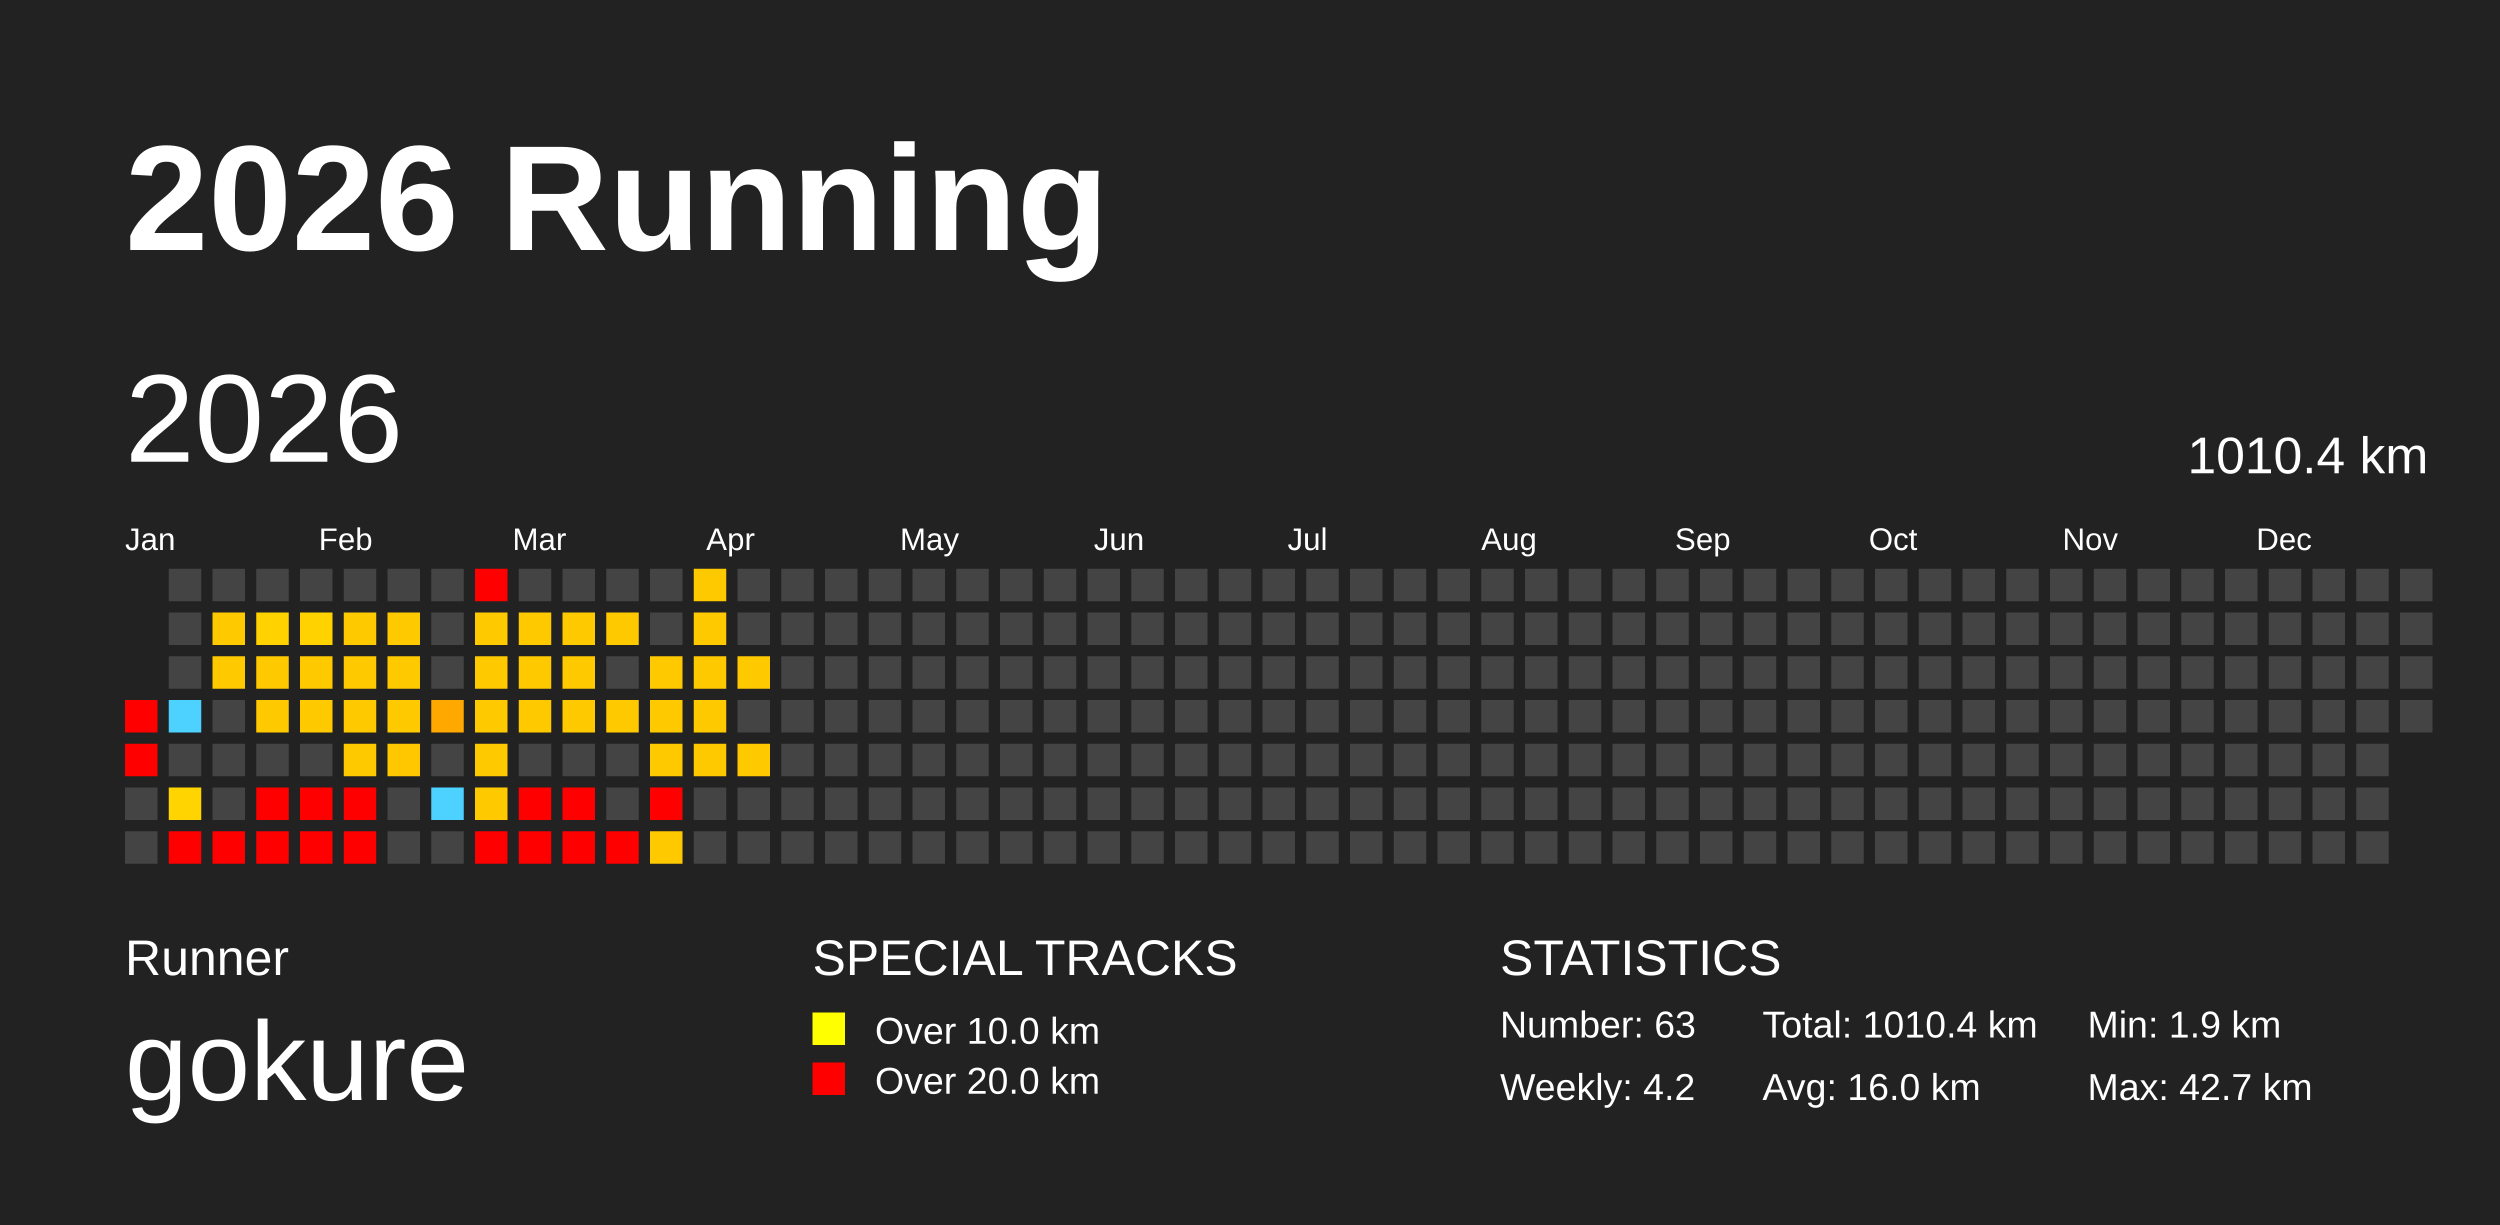
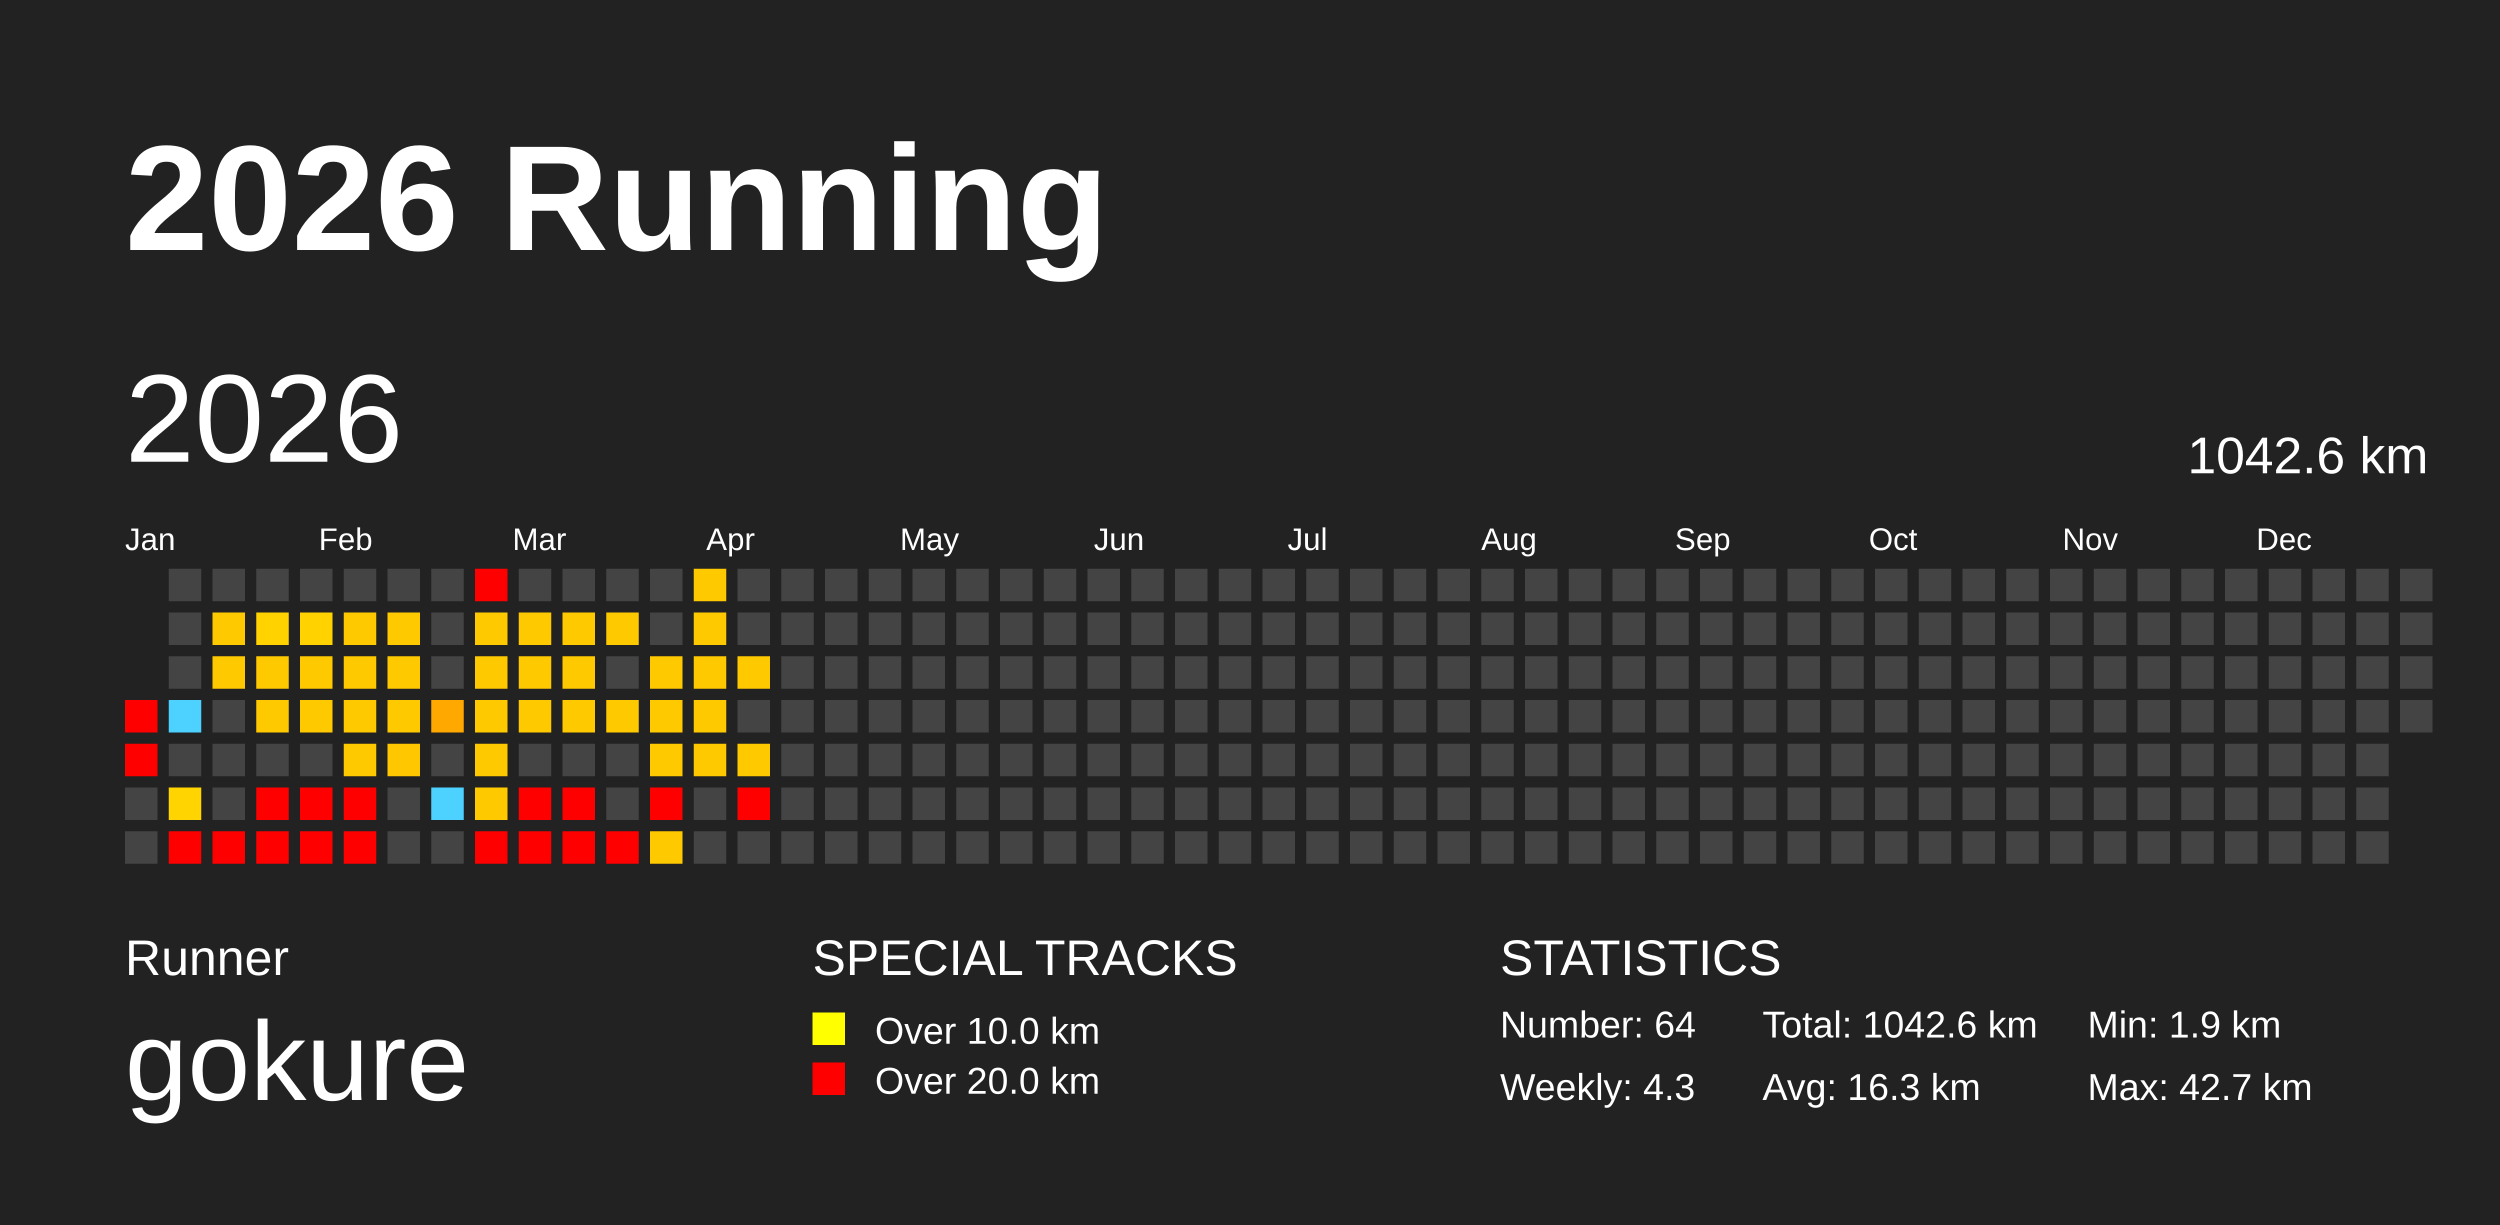
<svg xmlns="http://www.w3.org/2000/svg" baseProfile="full" height="98mm" version="1.1" viewBox="0,0,200,98" width="200mm">
  <defs />
  <rect fill="#222222" height="98" width="200" x="0" y="0" />
  <text fill="#FFFFFF" style="font-size:12px; font-family:Arial; font-weight:bold;" x="10" y="20">2026 Running</text>
  <text fill="#FFFFFF" style="font-size:4px; font-family:Arial" x="10" y="78">Runner</text>
  <text fill="#FFFFFF" style="font-size:9px; font-family:Arial" x="10" y="88">gokure</text>
  <text fill="#FFFFFF" style="font-size:4px; font-family:Arial" x="65" y="78">SPECIAL TRACKS</text>
  <rect fill="yellow" height="2.6" width="2.6" x="65" y="81" />
  <text fill="#FFFFFF" style="font-size:3px; font-family:Arial" x="70" y="83.5">Over 10.0 km</text>
  <rect fill="red" height="2.6" width="2.6" x="65" y="85" />
  <text fill="#FFFFFF" style="font-size:3px; font-family:Arial" x="70" y="87.5">Over 20.0 km</text>
  <text fill="#FFFFFF" style="font-size:4px; font-family:Arial" x="120" y="78">STATISTICS</text>
-   <text fill="#FFFFFF" style="font-size:3px; font-family:Arial" x="120" y="83">Number: 63</text>
-   <text fill="#FFFFFF" style="font-size:3px; font-family:Arial" x="120" y="88">Weekly: 4.2</text>
-   <text fill="#FFFFFF" style="font-size:3px; font-family:Arial" x="141" y="83">Total: 1010.4 km</text>
-   <text fill="#FFFFFF" style="font-size:3px; font-family:Arial" x="141" y="88">Avg: 16.0 km</text>
+   <text fill="#FFFFFF" style="font-size:3px; font-family:Arial" x="120" y="83">Number: 64</text>
+   <text fill="#FFFFFF" style="font-size:3px; font-family:Arial" x="120" y="88">Weekly: 4.3</text>
+   <text fill="#FFFFFF" style="font-size:3px; font-family:Arial" x="141" y="83">Total: 1042.6 km</text>
+   <text fill="#FFFFFF" style="font-size:3px; font-family:Arial" x="141" y="88">Avg: 16.3 km</text>
  <text fill="#FFFFFF" style="font-size:3px; font-family:Arial" x="167" y="83">Min: 1.9 km</text>
  <text fill="#FFFFFF" style="font-size:3px; font-family:Arial" x="167" y="88">Max: 42.7 km</text>
  <text dominant-baseline="hanging" fill="#FFFFFF" style="font-size:10.0px; font-family:Arial;" x="10" y="30">2026</text>
-   <text dominant-baseline="hanging" fill="#FFFFFF" style="font-size:4.125px; font-family:Arial;" x="175" y="35">1010.4 km</text>
+   <text dominant-baseline="hanging" fill="#FFFFFF" style="font-size:4.125px; font-family:Arial;" x="175" y="35">1042.6 km</text>
  <text fill="#FFFFFF" style="font-size:2.5px; font-family:Arial" x="10.0" y="44">Jan</text>
  <text fill="#FFFFFF" style="font-size:2.5px; font-family:Arial" x="25.5" y="44">Feb</text>
  <text fill="#FFFFFF" style="font-size:2.5px; font-family:Arial" x="41.0" y="44">Mar</text>
  <text fill="#FFFFFF" style="font-size:2.5px; font-family:Arial" x="56.5" y="44">Apr</text>
  <text fill="#FFFFFF" style="font-size:2.5px; font-family:Arial" x="72.0" y="44">May</text>
  <text fill="#FFFFFF" style="font-size:2.5px; font-family:Arial" x="87.5" y="44">Jun</text>
  <text fill="#FFFFFF" style="font-size:2.5px; font-family:Arial" x="103.0" y="44">Jul</text>
  <text fill="#FFFFFF" style="font-size:2.5px; font-family:Arial" x="118.5" y="44">Aug</text>
  <text fill="#FFFFFF" style="font-size:2.5px; font-family:Arial" x="134.0" y="44">Sep</text>
  <text fill="#FFFFFF" style="font-size:2.5px; font-family:Arial" x="149.5" y="44">Oct</text>
  <text fill="#FFFFFF" style="font-size:2.5px; font-family:Arial" x="165.0" y="44">Nov</text>
  <text fill="#FFFFFF" style="font-size:2.5px; font-family:Arial" x="180.5" y="44">Dec</text>
  <rect fill="red" height="2.6" width="2.6" x="10.0" y="56.0" />
  <rect fill="red" height="2.6" width="2.6" x="10.0" y="59.5" />
  <rect fill="#444444" height="2.6" width="2.6" x="10.0" y="63.0" />
  <rect fill="#444444" height="2.6" width="2.6" x="10.0" y="66.5" />
  <rect fill="#444444" height="2.6" width="2.6" x="13.5" y="45.5" />
  <rect fill="#444444" height="2.6" width="2.6" x="13.5" y="49.0" />
  <rect fill="#444444" height="2.6" width="2.6" x="13.5" y="52.5" />
  <rect fill="#4dd2ff" height="2.6" width="2.6" x="13.5" y="56.0" />
  <rect fill="#444444" height="2.6" width="2.6" x="13.5" y="59.5" />
  <rect fill="#ffd400" height="2.6" width="2.6" x="13.5" y="63.0" />
  <rect fill="red" height="2.6" width="2.6" x="13.5" y="66.5" />
  <rect fill="#444444" height="2.6" width="2.6" x="17.0" y="45.5" />
  <rect fill="#ffc900" height="2.6" width="2.6" x="17.0" y="49.0" />
  <rect fill="#ffc900" height="2.6" width="2.6" x="17.0" y="52.5" />
  <rect fill="#444444" height="2.6" width="2.6" x="17.0" y="56.0" />
  <rect fill="#444444" height="2.6" width="2.6" x="17.0" y="59.5" />
  <rect fill="#444444" height="2.6" width="2.6" x="17.0" y="63.0" />
  <rect fill="red" height="2.6" width="2.6" x="17.0" y="66.5" />
  <rect fill="#444444" height="2.6" width="2.6" x="20.5" y="45.5" />
  <rect fill="#ffd200" height="2.6" width="2.6" x="20.5" y="49.0" />
  <rect fill="#ffc900" height="2.6" width="2.6" x="20.5" y="52.5" />
  <rect fill="#ffc900" height="2.6" width="2.6" x="20.5" y="56.0" />
  <rect fill="#444444" height="2.6" width="2.6" x="20.5" y="59.5" />
  <rect fill="red" height="2.6" width="2.6" x="20.5" y="63.0" />
  <rect fill="red" height="2.6" width="2.6" x="20.5" y="66.5" />
  <rect fill="#444444" height="2.6" width="2.6" x="24.0" y="45.5" />
  <rect fill="#ffd200" height="2.6" width="2.6" x="24.0" y="49.0" />
  <rect fill="#ffc900" height="2.6" width="2.6" x="24.0" y="52.5" />
  <rect fill="#ffc900" height="2.6" width="2.6" x="24.0" y="56.0" />
  <rect fill="#444444" height="2.6" width="2.6" x="24.0" y="59.5" />
  <rect fill="red" height="2.6" width="2.6" x="24.0" y="63.0" />
  <rect fill="red" height="2.6" width="2.6" x="24.0" y="66.5" />
  <rect fill="#444444" height="2.6" width="2.6" x="27.5" y="45.5" />
  <rect fill="#ffc900" height="2.6" width="2.6" x="27.5" y="49.0" />
  <rect fill="#ffc900" height="2.6" width="2.6" x="27.5" y="52.5" />
  <rect fill="#ffc900" height="2.6" width="2.6" x="27.5" y="56.0" />
  <rect fill="#ffc900" height="2.6" width="2.6" x="27.5" y="59.5" />
  <rect fill="red" height="2.6" width="2.6" x="27.5" y="63.0" />
  <rect fill="red" height="2.6" width="2.6" x="27.5" y="66.5" />
  <rect fill="#444444" height="2.6" width="2.6" x="31.0" y="45.5" />
  <rect fill="#ffc900" height="2.6" width="2.6" x="31.0" y="49.0" />
  <rect fill="#ffc900" height="2.6" width="2.6" x="31.0" y="52.5" />
  <rect fill="#ffc900" height="2.6" width="2.6" x="31.0" y="56.0" />
  <rect fill="#ffc700" height="2.6" width="2.6" x="31.0" y="59.5" />
  <rect fill="#444444" height="2.6" width="2.6" x="31.0" y="63.0" />
  <rect fill="#444444" height="2.6" width="2.6" x="31.0" y="66.5" />
  <rect fill="#444444" height="2.6" width="2.6" x="34.5" y="45.5" />
  <rect fill="#444444" height="2.6" width="2.6" x="34.5" y="49.0" />
  <rect fill="#444444" height="2.6" width="2.6" x="34.5" y="52.5" />
  <rect fill="#ffa800" height="2.6" width="2.6" x="34.5" y="56.0" />
  <rect fill="#444444" height="2.6" width="2.6" x="34.5" y="59.5" />
  <rect fill="#4dd2ff" height="2.6" width="2.6" x="34.5" y="63.0" />
  <rect fill="#444444" height="2.6" width="2.6" x="34.5" y="66.5" />
  <rect fill="red" height="2.6" width="2.6" x="38.0" y="45.5" />
  <rect fill="#ffc900" height="2.6" width="2.6" x="38.0" y="49.0" />
  <rect fill="#ffc900" height="2.6" width="2.6" x="38.0" y="52.5" />
  <rect fill="#ffc900" height="2.6" width="2.6" x="38.0" y="56.0" />
  <rect fill="#ffc900" height="2.6" width="2.6" x="38.0" y="59.5" />
  <rect fill="#ffc900" height="2.6" width="2.6" x="38.0" y="63.0" />
  <rect fill="red" height="2.6" width="2.6" x="38.0" y="66.5" />
  <rect fill="#444444" height="2.6" width="2.6" x="41.5" y="45.5" />
  <rect fill="#ffc900" height="2.6" width="2.6" x="41.5" y="49.0" />
  <rect fill="#ffc900" height="2.6" width="2.6" x="41.5" y="52.5" />
  <rect fill="#ffc900" height="2.6" width="2.6" x="41.5" y="56.0" />
  <rect fill="#444444" height="2.6" width="2.6" x="41.5" y="59.5" />
  <rect fill="red" height="2.6" width="2.6" x="41.5" y="63.0" />
  <rect fill="red" height="2.6" width="2.6" x="41.5" y="66.5" />
  <rect fill="#444444" height="2.6" width="2.6" x="45.0" y="45.5" />
  <rect fill="#ffc900" height="2.6" width="2.6" x="45.0" y="49.0" />
  <rect fill="#ffc900" height="2.6" width="2.6" x="45.0" y="52.5" />
  <rect fill="#ffc900" height="2.6" width="2.6" x="45.0" y="56.0" />
  <rect fill="#444444" height="2.6" width="2.6" x="45.0" y="59.5" />
  <rect fill="red" height="2.6" width="2.6" x="45.0" y="63.0" />
  <rect fill="red" height="2.6" width="2.6" x="45.0" y="66.5" />
  <rect fill="#444444" height="2.6" width="2.6" x="48.5" y="45.5" />
  <rect fill="#ffc900" height="2.6" width="2.6" x="48.5" y="49.0" />
  <rect fill="#444444" height="2.6" width="2.6" x="48.5" y="52.5" />
  <rect fill="#ffc900" height="2.6" width="2.6" x="48.5" y="56.0" />
  <rect fill="#444444" height="2.6" width="2.6" x="48.5" y="59.5" />
  <rect fill="#444444" height="2.6" width="2.6" x="48.5" y="63.0" />
  <rect fill="red" height="2.6" width="2.6" x="48.5" y="66.5" />
  <rect fill="#444444" height="2.6" width="2.6" x="52.0" y="45.5" />
  <rect fill="#444444" height="2.6" width="2.6" x="52.0" y="49.0" />
  <rect fill="#ffc900" height="2.6" width="2.6" x="52.0" y="52.5" />
  <rect fill="#ffc900" height="2.6" width="2.6" x="52.0" y="56.0" />
  <rect fill="#ffc900" height="2.6" width="2.6" x="52.0" y="59.5" />
  <rect fill="red" height="2.6" width="2.6" x="52.0" y="63.0" />
  <rect fill="#ffc900" height="2.6" width="2.6" x="52.0" y="66.5" />
  <rect fill="#ffc900" height="2.6" width="2.6" x="55.5" y="45.5" />
  <rect fill="#ffc900" height="2.6" width="2.6" x="55.5" y="49.0" />
  <rect fill="#ffc900" height="2.6" width="2.6" x="55.5" y="52.5" />
  <rect fill="#ffc900" height="2.6" width="2.6" x="55.5" y="56.0" />
  <rect fill="#ffc900" height="2.6" width="2.6" x="55.5" y="59.5" />
  <rect fill="#444444" height="2.6" width="2.6" x="55.5" y="63.0" />
  <rect fill="#444444" height="2.6" width="2.6" x="55.5" y="66.5" />
  <rect fill="#444444" height="2.6" width="2.6" x="59.0" y="45.5" />
  <rect fill="#444444" height="2.6" width="2.6" x="59.0" y="49.0" />
  <rect fill="#ffc900" height="2.6" width="2.6" x="59.0" y="52.5" />
  <rect fill="#444444" height="2.6" width="2.6" x="59.0" y="56.0" />
  <rect fill="#ffc900" height="2.6" width="2.6" x="59.0" y="59.5" />
-   <rect fill="#444444" height="2.6" width="2.6" x="59.0" y="63.0" />
+   <rect fill="red" height="2.6" width="2.6" x="59.0" y="63.0" />
  <rect fill="#444444" height="2.6" width="2.6" x="59.0" y="66.5" />
  <rect fill="#444444" height="2.6" width="2.6" x="62.5" y="45.5" />
  <rect fill="#444444" height="2.6" width="2.6" x="62.5" y="49.0" />
  <rect fill="#444444" height="2.6" width="2.6" x="62.5" y="52.5" />
  <rect fill="#444444" height="2.6" width="2.6" x="62.5" y="56.0" />
  <rect fill="#444444" height="2.6" width="2.6" x="62.5" y="59.5" />
  <rect fill="#444444" height="2.6" width="2.6" x="62.5" y="63.0" />
  <rect fill="#444444" height="2.6" width="2.6" x="62.5" y="66.5" />
  <rect fill="#444444" height="2.6" width="2.6" x="66.0" y="45.5" />
  <rect fill="#444444" height="2.6" width="2.6" x="66.0" y="49.0" />
  <rect fill="#444444" height="2.6" width="2.6" x="66.0" y="52.5" />
  <rect fill="#444444" height="2.6" width="2.6" x="66.0" y="56.0" />
  <rect fill="#444444" height="2.6" width="2.6" x="66.0" y="59.5" />
  <rect fill="#444444" height="2.6" width="2.6" x="66.0" y="63.0" />
  <rect fill="#444444" height="2.6" width="2.6" x="66.0" y="66.5" />
  <rect fill="#444444" height="2.6" width="2.6" x="69.5" y="45.5" />
  <rect fill="#444444" height="2.6" width="2.6" x="69.5" y="49.0" />
  <rect fill="#444444" height="2.6" width="2.6" x="69.5" y="52.5" />
  <rect fill="#444444" height="2.6" width="2.6" x="69.5" y="56.0" />
  <rect fill="#444444" height="2.6" width="2.6" x="69.5" y="59.5" />
  <rect fill="#444444" height="2.6" width="2.6" x="69.5" y="63.0" />
  <rect fill="#444444" height="2.6" width="2.6" x="69.5" y="66.5" />
  <rect fill="#444444" height="2.6" width="2.6" x="73.0" y="45.5" />
  <rect fill="#444444" height="2.6" width="2.6" x="73.0" y="49.0" />
  <rect fill="#444444" height="2.6" width="2.6" x="73.0" y="52.5" />
  <rect fill="#444444" height="2.6" width="2.6" x="73.0" y="56.0" />
  <rect fill="#444444" height="2.6" width="2.6" x="73.0" y="59.5" />
  <rect fill="#444444" height="2.6" width="2.6" x="73.0" y="63.0" />
  <rect fill="#444444" height="2.6" width="2.6" x="73.0" y="66.5" />
  <rect fill="#444444" height="2.6" width="2.6" x="76.5" y="45.5" />
  <rect fill="#444444" height="2.6" width="2.6" x="76.5" y="49.0" />
  <rect fill="#444444" height="2.6" width="2.6" x="76.5" y="52.5" />
  <rect fill="#444444" height="2.6" width="2.6" x="76.5" y="56.0" />
  <rect fill="#444444" height="2.6" width="2.6" x="76.5" y="59.5" />
  <rect fill="#444444" height="2.6" width="2.6" x="76.5" y="63.0" />
  <rect fill="#444444" height="2.6" width="2.6" x="76.5" y="66.5" />
  <rect fill="#444444" height="2.6" width="2.6" x="80.0" y="45.5" />
  <rect fill="#444444" height="2.6" width="2.6" x="80.0" y="49.0" />
  <rect fill="#444444" height="2.6" width="2.6" x="80.0" y="52.5" />
  <rect fill="#444444" height="2.6" width="2.6" x="80.0" y="56.0" />
  <rect fill="#444444" height="2.6" width="2.6" x="80.0" y="59.5" />
  <rect fill="#444444" height="2.6" width="2.6" x="80.0" y="63.0" />
  <rect fill="#444444" height="2.6" width="2.6" x="80.0" y="66.5" />
  <rect fill="#444444" height="2.6" width="2.6" x="83.5" y="45.5" />
  <rect fill="#444444" height="2.6" width="2.6" x="83.5" y="49.0" />
  <rect fill="#444444" height="2.6" width="2.6" x="83.5" y="52.5" />
  <rect fill="#444444" height="2.6" width="2.6" x="83.5" y="56.0" />
  <rect fill="#444444" height="2.6" width="2.6" x="83.5" y="59.5" />
  <rect fill="#444444" height="2.6" width="2.6" x="83.5" y="63.0" />
  <rect fill="#444444" height="2.6" width="2.6" x="83.5" y="66.5" />
  <rect fill="#444444" height="2.6" width="2.6" x="87.0" y="45.5" />
  <rect fill="#444444" height="2.6" width="2.6" x="87.0" y="49.0" />
  <rect fill="#444444" height="2.6" width="2.6" x="87.0" y="52.5" />
  <rect fill="#444444" height="2.6" width="2.6" x="87.0" y="56.0" />
  <rect fill="#444444" height="2.6" width="2.6" x="87.0" y="59.5" />
  <rect fill="#444444" height="2.6" width="2.6" x="87.0" y="63.0" />
  <rect fill="#444444" height="2.6" width="2.6" x="87.0" y="66.5" />
  <rect fill="#444444" height="2.6" width="2.6" x="90.5" y="45.5" />
  <rect fill="#444444" height="2.6" width="2.6" x="90.5" y="49.0" />
  <rect fill="#444444" height="2.6" width="2.6" x="90.5" y="52.5" />
  <rect fill="#444444" height="2.6" width="2.6" x="90.5" y="56.0" />
  <rect fill="#444444" height="2.6" width="2.6" x="90.5" y="59.5" />
  <rect fill="#444444" height="2.6" width="2.6" x="90.5" y="63.0" />
  <rect fill="#444444" height="2.6" width="2.6" x="90.5" y="66.5" />
  <rect fill="#444444" height="2.6" width="2.6" x="94.0" y="45.5" />
  <rect fill="#444444" height="2.6" width="2.6" x="94.0" y="49.0" />
  <rect fill="#444444" height="2.6" width="2.6" x="94.0" y="52.5" />
  <rect fill="#444444" height="2.6" width="2.6" x="94.0" y="56.0" />
  <rect fill="#444444" height="2.6" width="2.6" x="94.0" y="59.5" />
  <rect fill="#444444" height="2.6" width="2.6" x="94.0" y="63.0" />
  <rect fill="#444444" height="2.6" width="2.6" x="94.0" y="66.5" />
  <rect fill="#444444" height="2.6" width="2.6" x="97.5" y="45.5" />
  <rect fill="#444444" height="2.6" width="2.6" x="97.5" y="49.0" />
  <rect fill="#444444" height="2.6" width="2.6" x="97.5" y="52.5" />
  <rect fill="#444444" height="2.6" width="2.6" x="97.5" y="56.0" />
  <rect fill="#444444" height="2.6" width="2.6" x="97.5" y="59.5" />
  <rect fill="#444444" height="2.6" width="2.6" x="97.5" y="63.0" />
  <rect fill="#444444" height="2.6" width="2.6" x="97.5" y="66.5" />
  <rect fill="#444444" height="2.6" width="2.6" x="101.0" y="45.5" />
  <rect fill="#444444" height="2.6" width="2.6" x="101.0" y="49.0" />
  <rect fill="#444444" height="2.6" width="2.6" x="101.0" y="52.5" />
  <rect fill="#444444" height="2.6" width="2.6" x="101.0" y="56.0" />
  <rect fill="#444444" height="2.6" width="2.6" x="101.0" y="59.5" />
  <rect fill="#444444" height="2.6" width="2.6" x="101.0" y="63.0" />
  <rect fill="#444444" height="2.6" width="2.6" x="101.0" y="66.5" />
  <rect fill="#444444" height="2.6" width="2.6" x="104.5" y="45.5" />
  <rect fill="#444444" height="2.6" width="2.6" x="104.5" y="49.0" />
  <rect fill="#444444" height="2.6" width="2.6" x="104.5" y="52.5" />
  <rect fill="#444444" height="2.6" width="2.6" x="104.5" y="56.0" />
  <rect fill="#444444" height="2.6" width="2.6" x="104.5" y="59.5" />
  <rect fill="#444444" height="2.6" width="2.6" x="104.5" y="63.0" />
  <rect fill="#444444" height="2.6" width="2.6" x="104.5" y="66.5" />
  <rect fill="#444444" height="2.6" width="2.6" x="108.0" y="45.5" />
  <rect fill="#444444" height="2.6" width="2.6" x="108.0" y="49.0" />
  <rect fill="#444444" height="2.6" width="2.6" x="108.0" y="52.5" />
  <rect fill="#444444" height="2.6" width="2.6" x="108.0" y="56.0" />
  <rect fill="#444444" height="2.6" width="2.6" x="108.0" y="59.5" />
  <rect fill="#444444" height="2.6" width="2.6" x="108.0" y="63.0" />
  <rect fill="#444444" height="2.6" width="2.6" x="108.0" y="66.5" />
  <rect fill="#444444" height="2.6" width="2.6" x="111.5" y="45.5" />
  <rect fill="#444444" height="2.6" width="2.6" x="111.5" y="49.0" />
  <rect fill="#444444" height="2.6" width="2.6" x="111.5" y="52.5" />
  <rect fill="#444444" height="2.6" width="2.6" x="111.5" y="56.0" />
  <rect fill="#444444" height="2.6" width="2.6" x="111.5" y="59.5" />
  <rect fill="#444444" height="2.6" width="2.6" x="111.5" y="63.0" />
  <rect fill="#444444" height="2.6" width="2.6" x="111.5" y="66.5" />
  <rect fill="#444444" height="2.6" width="2.6" x="115.0" y="45.5" />
  <rect fill="#444444" height="2.6" width="2.6" x="115.0" y="49.0" />
  <rect fill="#444444" height="2.6" width="2.6" x="115.0" y="52.5" />
  <rect fill="#444444" height="2.6" width="2.6" x="115.0" y="56.0" />
  <rect fill="#444444" height="2.6" width="2.6" x="115.0" y="59.5" />
  <rect fill="#444444" height="2.6" width="2.6" x="115.0" y="63.0" />
  <rect fill="#444444" height="2.6" width="2.6" x="115.0" y="66.5" />
  <rect fill="#444444" height="2.6" width="2.6" x="118.5" y="45.5" />
  <rect fill="#444444" height="2.6" width="2.6" x="118.5" y="49.0" />
  <rect fill="#444444" height="2.6" width="2.6" x="118.5" y="52.5" />
  <rect fill="#444444" height="2.6" width="2.6" x="118.5" y="56.0" />
  <rect fill="#444444" height="2.6" width="2.6" x="118.5" y="59.5" />
  <rect fill="#444444" height="2.6" width="2.6" x="118.5" y="63.0" />
  <rect fill="#444444" height="2.6" width="2.6" x="118.5" y="66.5" />
  <rect fill="#444444" height="2.6" width="2.6" x="122.0" y="45.5" />
  <rect fill="#444444" height="2.6" width="2.6" x="122.0" y="49.0" />
  <rect fill="#444444" height="2.6" width="2.6" x="122.0" y="52.5" />
  <rect fill="#444444" height="2.6" width="2.6" x="122.0" y="56.0" />
  <rect fill="#444444" height="2.6" width="2.6" x="122.0" y="59.5" />
  <rect fill="#444444" height="2.6" width="2.6" x="122.0" y="63.0" />
  <rect fill="#444444" height="2.6" width="2.6" x="122.0" y="66.5" />
  <rect fill="#444444" height="2.6" width="2.6" x="125.5" y="45.5" />
  <rect fill="#444444" height="2.6" width="2.6" x="125.5" y="49.0" />
  <rect fill="#444444" height="2.6" width="2.6" x="125.5" y="52.5" />
  <rect fill="#444444" height="2.6" width="2.6" x="125.5" y="56.0" />
  <rect fill="#444444" height="2.6" width="2.6" x="125.5" y="59.5" />
  <rect fill="#444444" height="2.6" width="2.6" x="125.5" y="63.0" />
  <rect fill="#444444" height="2.6" width="2.6" x="125.5" y="66.5" />
  <rect fill="#444444" height="2.6" width="2.6" x="129.0" y="45.5" />
  <rect fill="#444444" height="2.6" width="2.6" x="129.0" y="49.0" />
  <rect fill="#444444" height="2.6" width="2.6" x="129.0" y="52.5" />
  <rect fill="#444444" height="2.6" width="2.6" x="129.0" y="56.0" />
  <rect fill="#444444" height="2.6" width="2.6" x="129.0" y="59.5" />
  <rect fill="#444444" height="2.6" width="2.6" x="129.0" y="63.0" />
  <rect fill="#444444" height="2.6" width="2.6" x="129.0" y="66.5" />
  <rect fill="#444444" height="2.6" width="2.6" x="132.5" y="45.5" />
  <rect fill="#444444" height="2.6" width="2.6" x="132.5" y="49.0" />
  <rect fill="#444444" height="2.6" width="2.6" x="132.5" y="52.5" />
  <rect fill="#444444" height="2.6" width="2.6" x="132.5" y="56.0" />
  <rect fill="#444444" height="2.6" width="2.6" x="132.5" y="59.5" />
  <rect fill="#444444" height="2.6" width="2.6" x="132.5" y="63.0" />
  <rect fill="#444444" height="2.6" width="2.6" x="132.5" y="66.5" />
  <rect fill="#444444" height="2.6" width="2.6" x="136.0" y="45.5" />
  <rect fill="#444444" height="2.6" width="2.6" x="136.0" y="49.0" />
  <rect fill="#444444" height="2.6" width="2.6" x="136.0" y="52.5" />
  <rect fill="#444444" height="2.6" width="2.6" x="136.0" y="56.0" />
  <rect fill="#444444" height="2.6" width="2.6" x="136.0" y="59.5" />
  <rect fill="#444444" height="2.6" width="2.6" x="136.0" y="63.0" />
  <rect fill="#444444" height="2.6" width="2.6" x="136.0" y="66.5" />
  <rect fill="#444444" height="2.6" width="2.6" x="139.5" y="45.5" />
  <rect fill="#444444" height="2.6" width="2.6" x="139.5" y="49.0" />
  <rect fill="#444444" height="2.6" width="2.6" x="139.5" y="52.5" />
  <rect fill="#444444" height="2.6" width="2.6" x="139.5" y="56.0" />
  <rect fill="#444444" height="2.6" width="2.6" x="139.5" y="59.5" />
  <rect fill="#444444" height="2.6" width="2.6" x="139.5" y="63.0" />
  <rect fill="#444444" height="2.6" width="2.6" x="139.5" y="66.5" />
  <rect fill="#444444" height="2.6" width="2.6" x="143.0" y="45.5" />
  <rect fill="#444444" height="2.6" width="2.6" x="143.0" y="49.0" />
  <rect fill="#444444" height="2.6" width="2.6" x="143.0" y="52.5" />
  <rect fill="#444444" height="2.6" width="2.6" x="143.0" y="56.0" />
  <rect fill="#444444" height="2.6" width="2.6" x="143.0" y="59.5" />
  <rect fill="#444444" height="2.6" width="2.6" x="143.0" y="63.0" />
  <rect fill="#444444" height="2.6" width="2.6" x="143.0" y="66.5" />
  <rect fill="#444444" height="2.6" width="2.6" x="146.5" y="45.5" />
  <rect fill="#444444" height="2.6" width="2.6" x="146.5" y="49.0" />
  <rect fill="#444444" height="2.6" width="2.6" x="146.5" y="52.5" />
  <rect fill="#444444" height="2.6" width="2.6" x="146.5" y="56.0" />
  <rect fill="#444444" height="2.6" width="2.6" x="146.5" y="59.5" />
  <rect fill="#444444" height="2.6" width="2.6" x="146.5" y="63.0" />
  <rect fill="#444444" height="2.6" width="2.6" x="146.5" y="66.5" />
  <rect fill="#444444" height="2.6" width="2.6" x="150.0" y="45.5" />
  <rect fill="#444444" height="2.6" width="2.6" x="150.0" y="49.0" />
  <rect fill="#444444" height="2.6" width="2.6" x="150.0" y="52.5" />
  <rect fill="#444444" height="2.6" width="2.6" x="150.0" y="56.0" />
  <rect fill="#444444" height="2.6" width="2.6" x="150.0" y="59.5" />
  <rect fill="#444444" height="2.6" width="2.6" x="150.0" y="63.0" />
  <rect fill="#444444" height="2.6" width="2.6" x="150.0" y="66.5" />
  <rect fill="#444444" height="2.6" width="2.6" x="153.5" y="45.5" />
  <rect fill="#444444" height="2.6" width="2.6" x="153.5" y="49.0" />
  <rect fill="#444444" height="2.6" width="2.6" x="153.5" y="52.5" />
  <rect fill="#444444" height="2.6" width="2.6" x="153.5" y="56.0" />
  <rect fill="#444444" height="2.6" width="2.6" x="153.5" y="59.5" />
  <rect fill="#444444" height="2.6" width="2.6" x="153.5" y="63.0" />
  <rect fill="#444444" height="2.6" width="2.6" x="153.5" y="66.5" />
  <rect fill="#444444" height="2.6" width="2.6" x="157.0" y="45.5" />
  <rect fill="#444444" height="2.6" width="2.6" x="157.0" y="49.0" />
  <rect fill="#444444" height="2.6" width="2.6" x="157.0" y="52.5" />
  <rect fill="#444444" height="2.6" width="2.6" x="157.0" y="56.0" />
  <rect fill="#444444" height="2.6" width="2.6" x="157.0" y="59.5" />
  <rect fill="#444444" height="2.6" width="2.6" x="157.0" y="63.0" />
  <rect fill="#444444" height="2.6" width="2.6" x="157.0" y="66.5" />
  <rect fill="#444444" height="2.6" width="2.6" x="160.5" y="45.5" />
  <rect fill="#444444" height="2.6" width="2.6" x="160.5" y="49.0" />
  <rect fill="#444444" height="2.6" width="2.6" x="160.5" y="52.5" />
  <rect fill="#444444" height="2.6" width="2.6" x="160.5" y="56.0" />
  <rect fill="#444444" height="2.6" width="2.6" x="160.5" y="59.5" />
  <rect fill="#444444" height="2.6" width="2.6" x="160.5" y="63.0" />
  <rect fill="#444444" height="2.6" width="2.6" x="160.5" y="66.5" />
  <rect fill="#444444" height="2.6" width="2.6" x="164.0" y="45.5" />
  <rect fill="#444444" height="2.6" width="2.6" x="164.0" y="49.0" />
  <rect fill="#444444" height="2.6" width="2.6" x="164.0" y="52.5" />
  <rect fill="#444444" height="2.6" width="2.6" x="164.0" y="56.0" />
  <rect fill="#444444" height="2.6" width="2.6" x="164.0" y="59.5" />
  <rect fill="#444444" height="2.6" width="2.6" x="164.0" y="63.0" />
  <rect fill="#444444" height="2.6" width="2.6" x="164.0" y="66.5" />
  <rect fill="#444444" height="2.6" width="2.6" x="167.5" y="45.5" />
  <rect fill="#444444" height="2.6" width="2.6" x="167.5" y="49.0" />
  <rect fill="#444444" height="2.6" width="2.6" x="167.5" y="52.5" />
  <rect fill="#444444" height="2.6" width="2.6" x="167.5" y="56.0" />
  <rect fill="#444444" height="2.6" width="2.6" x="167.5" y="59.5" />
  <rect fill="#444444" height="2.6" width="2.6" x="167.5" y="63.0" />
  <rect fill="#444444" height="2.6" width="2.6" x="167.5" y="66.5" />
  <rect fill="#444444" height="2.6" width="2.6" x="171.0" y="45.5" />
  <rect fill="#444444" height="2.6" width="2.6" x="171.0" y="49.0" />
  <rect fill="#444444" height="2.6" width="2.6" x="171.0" y="52.5" />
  <rect fill="#444444" height="2.6" width="2.6" x="171.0" y="56.0" />
  <rect fill="#444444" height="2.6" width="2.6" x="171.0" y="59.5" />
  <rect fill="#444444" height="2.6" width="2.6" x="171.0" y="63.0" />
  <rect fill="#444444" height="2.6" width="2.6" x="171.0" y="66.5" />
  <rect fill="#444444" height="2.6" width="2.6" x="174.5" y="45.5" />
  <rect fill="#444444" height="2.6" width="2.6" x="174.5" y="49.0" />
  <rect fill="#444444" height="2.6" width="2.6" x="174.5" y="52.5" />
  <rect fill="#444444" height="2.6" width="2.6" x="174.5" y="56.0" />
  <rect fill="#444444" height="2.6" width="2.6" x="174.5" y="59.5" />
  <rect fill="#444444" height="2.6" width="2.6" x="174.5" y="63.0" />
  <rect fill="#444444" height="2.6" width="2.6" x="174.5" y="66.5" />
  <rect fill="#444444" height="2.6" width="2.6" x="178.0" y="45.5" />
  <rect fill="#444444" height="2.6" width="2.6" x="178.0" y="49.0" />
  <rect fill="#444444" height="2.6" width="2.6" x="178.0" y="52.5" />
  <rect fill="#444444" height="2.6" width="2.6" x="178.0" y="56.0" />
  <rect fill="#444444" height="2.6" width="2.6" x="178.0" y="59.5" />
  <rect fill="#444444" height="2.6" width="2.6" x="178.0" y="63.0" />
  <rect fill="#444444" height="2.6" width="2.6" x="178.0" y="66.5" />
  <rect fill="#444444" height="2.6" width="2.6" x="181.5" y="45.5" />
  <rect fill="#444444" height="2.6" width="2.6" x="181.5" y="49.0" />
  <rect fill="#444444" height="2.6" width="2.6" x="181.5" y="52.5" />
  <rect fill="#444444" height="2.6" width="2.6" x="181.5" y="56.0" />
  <rect fill="#444444" height="2.6" width="2.6" x="181.5" y="59.5" />
  <rect fill="#444444" height="2.6" width="2.6" x="181.5" y="63.0" />
  <rect fill="#444444" height="2.6" width="2.6" x="181.5" y="66.5" />
  <rect fill="#444444" height="2.6" width="2.6" x="185.0" y="45.5" />
  <rect fill="#444444" height="2.6" width="2.6" x="185.0" y="49.0" />
  <rect fill="#444444" height="2.6" width="2.6" x="185.0" y="52.5" />
  <rect fill="#444444" height="2.6" width="2.6" x="185.0" y="56.0" />
  <rect fill="#444444" height="2.6" width="2.6" x="185.0" y="59.5" />
  <rect fill="#444444" height="2.6" width="2.6" x="185.0" y="63.0" />
  <rect fill="#444444" height="2.6" width="2.6" x="185.0" y="66.5" />
  <rect fill="#444444" height="2.6" width="2.6" x="188.5" y="45.5" />
  <rect fill="#444444" height="2.6" width="2.6" x="188.5" y="49.0" />
  <rect fill="#444444" height="2.6" width="2.6" x="188.5" y="52.5" />
  <rect fill="#444444" height="2.6" width="2.6" x="188.5" y="56.0" />
  <rect fill="#444444" height="2.6" width="2.6" x="188.5" y="59.5" />
  <rect fill="#444444" height="2.6" width="2.6" x="188.5" y="63.0" />
  <rect fill="#444444" height="2.6" width="2.6" x="188.5" y="66.5" />
  <rect fill="#444444" height="2.6" width="2.6" x="192.0" y="45.5" />
  <rect fill="#444444" height="2.6" width="2.6" x="192.0" y="49.0" />
  <rect fill="#444444" height="2.6" width="2.6" x="192.0" y="52.5" />
  <rect fill="#444444" height="2.6" width="2.6" x="192.0" y="56.0" />
</svg>
